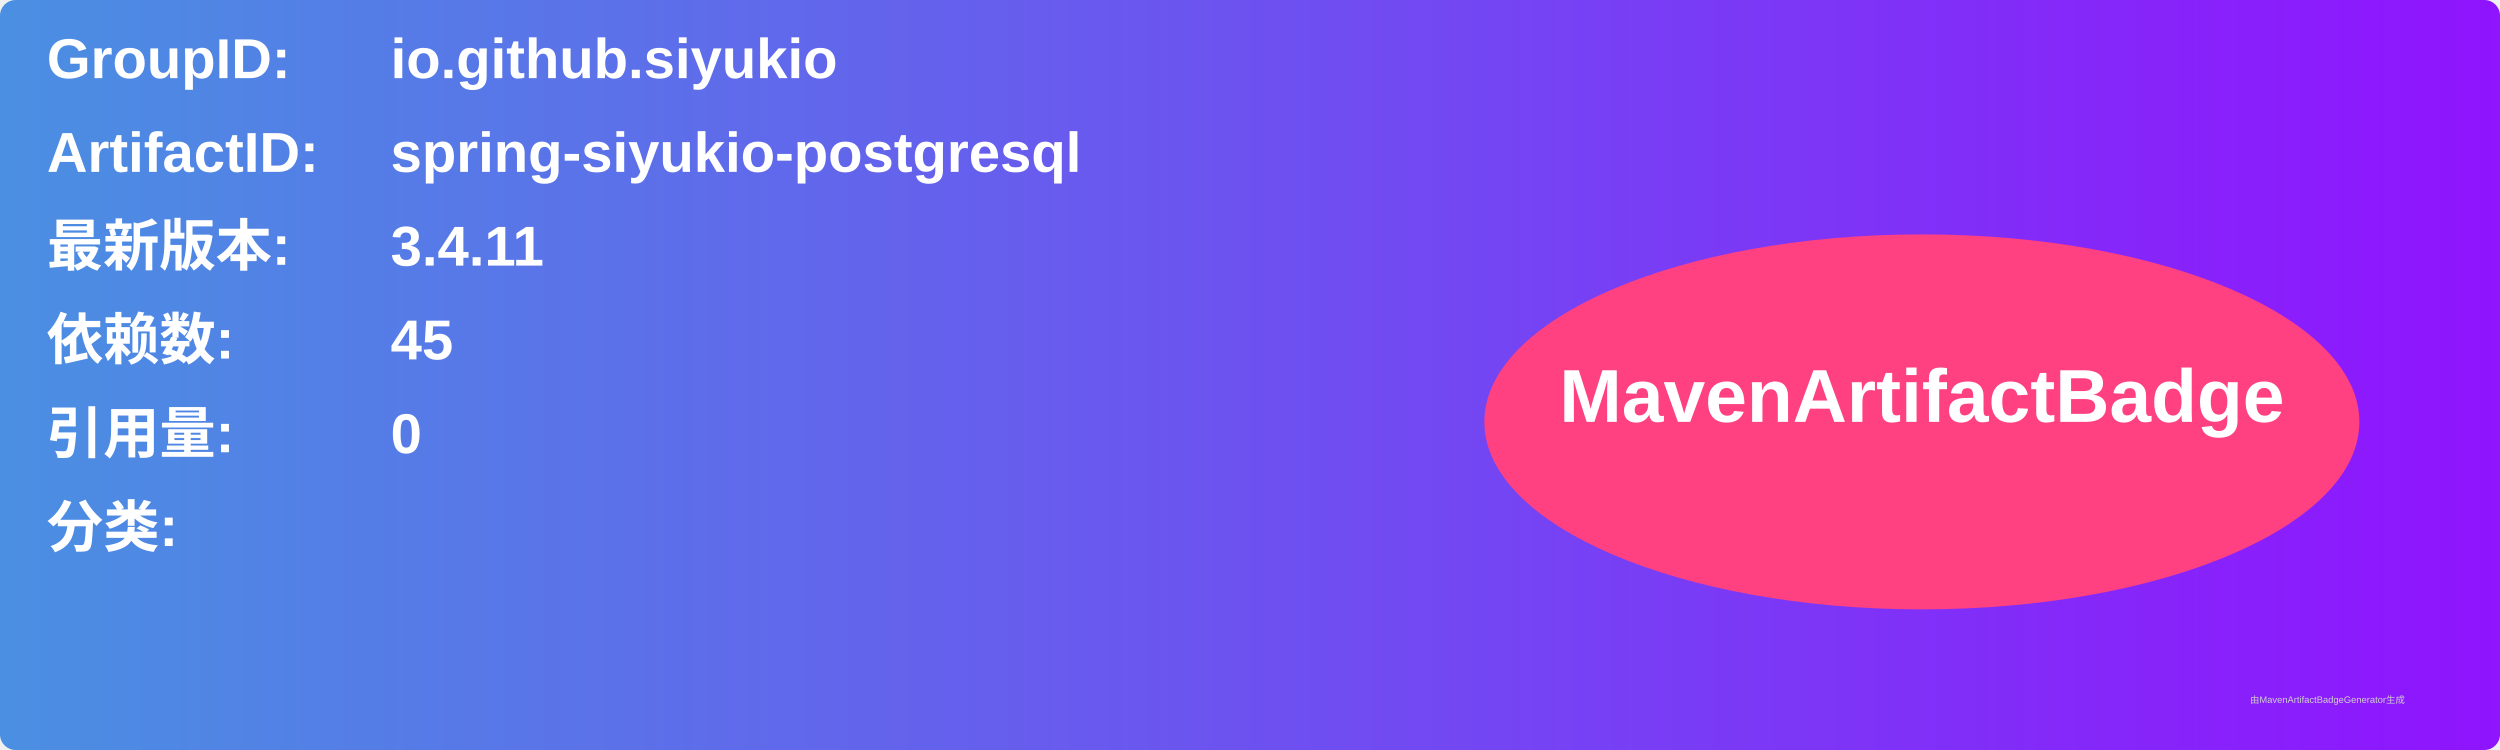
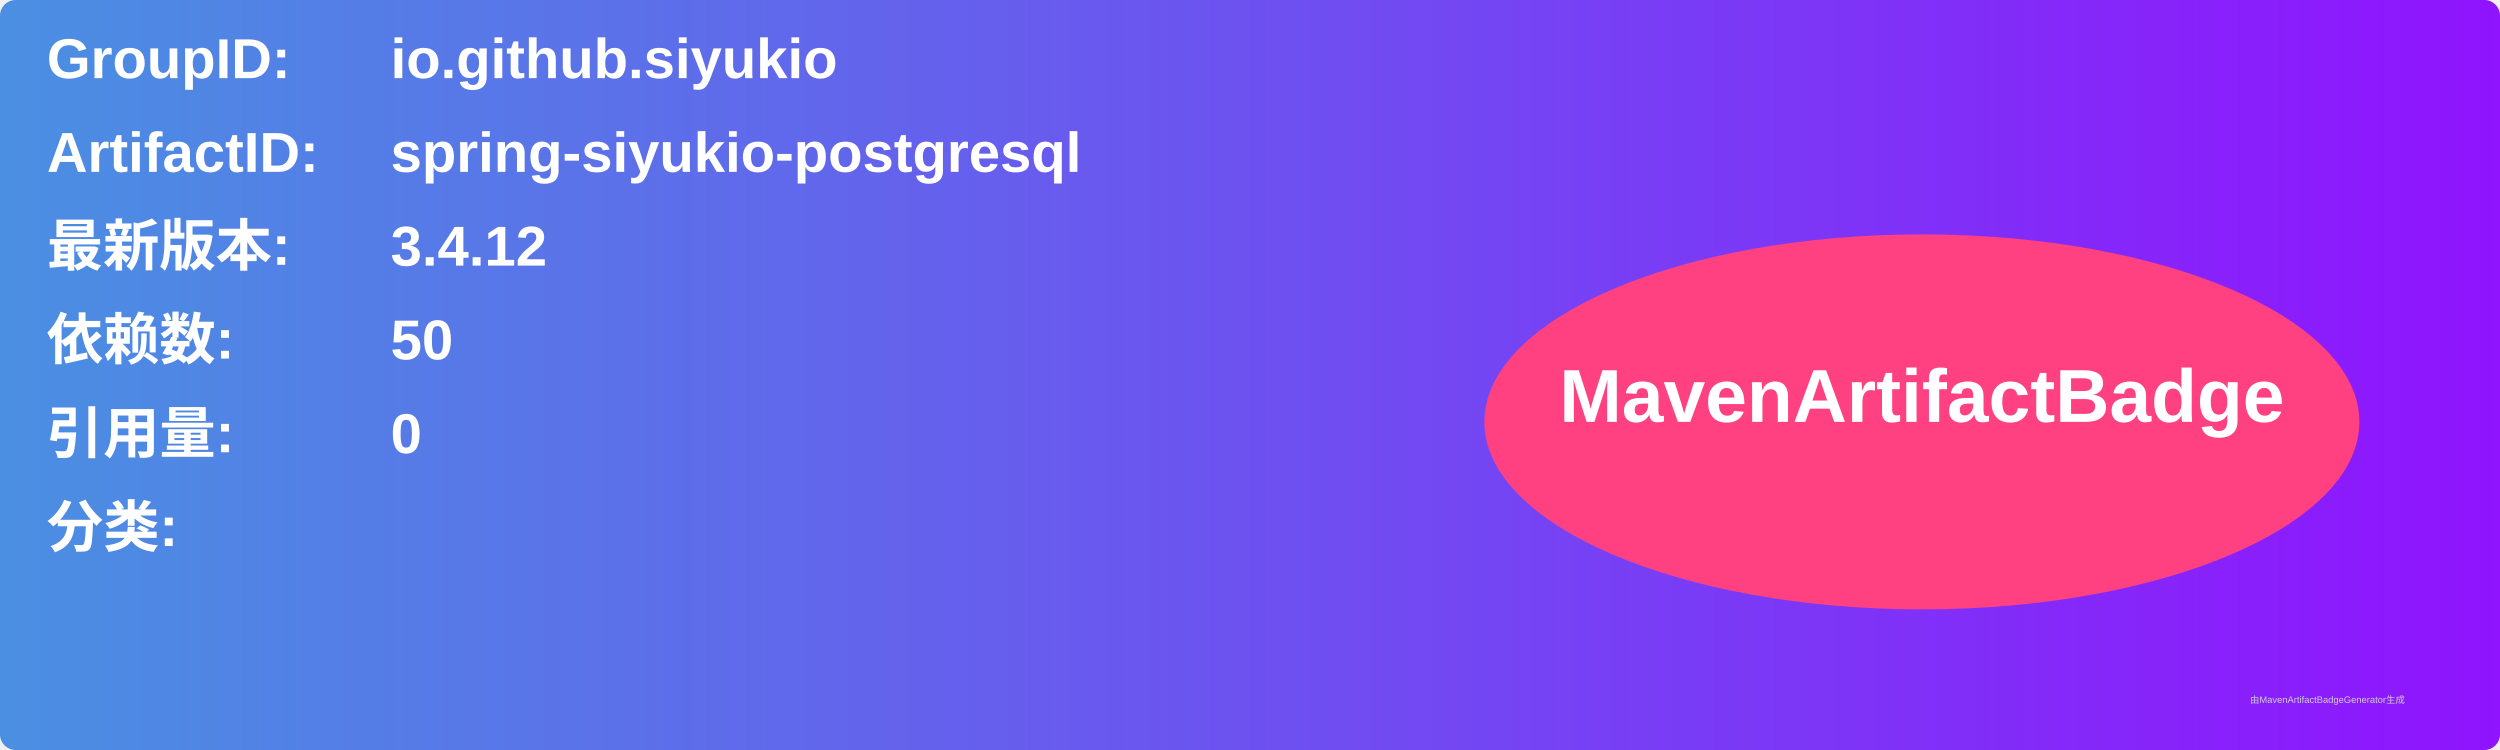
<svg xmlns="http://www.w3.org/2000/svg" width="800" height="240" viewBox="0 0 800 240">
  <linearGradient id="grad" x1="0%" y1="0%" x2="100%" y2="0%">
    <stop offset="0%" stop-color="#4a90e2" />
    <stop offset="100%" stop-color="#9013fe" />
  </linearGradient>
  <rect width="100%" height="100%" rx="5" ry="5" fill="url(#grad)" />
  <g transform="translate(15, 15)">
    <text x="0" y="10" font-family="Arial" font-size="18" fill="white" font-weight="bold" width="260">GroupID:</text>
    <text x="110" y="10" font-family="Arial" font-size="18" fill="white" font-weight="bold" width="460">io.github.siyukio</text>
    <text x="0" y="40" font-family="Arial" font-size="18" fill="white" font-weight="bold" width="260">ArtifactID:</text>
    <text x="110" y="40" font-family="Arial" font-size="18" fill="white" font-weight="bold" width="460">spring-siyukio-postgresql</text>
    <text x="0" y="70" font-family="Arial" font-size="18" fill="white" font-weight="bold">最新版本:</text>
    <text x="110" y="70" font-family="Arial" font-size="18" fill="white" font-weight="bold">
-       <tspan font-weight="bold">3.4.11</tspan>
+       <tspan font-weight="bold">3.4.12</tspan>
    </text>
    <text x="0" y="100" font-family="Arial" font-size="18" fill="white" font-weight="bold">依赖数: </text>
    <text x="110" y="100" font-family="Arial" font-size="18" fill="white">
-       <tspan font-weight="bold">45</tspan>
+       <tspan font-weight="bold">50</tspan>
    </text>
    <text x="0" y="130" font-family="Arial" font-size="18" fill="white" font-weight="bold">引用量: </text>
    <text x="110" y="130" font-family="Arial" font-size="18" fill="white">
      <tspan font-weight="bold">0</tspan>
    </text>
    <text x="0" y="160" font-family="Arial" font-size="18" fill="white" font-weight="bold">分类:</text>
    <text x="10" y="190" font-family="Arial" font-size="10" fill="white">
      <tspan font-weight="bold" />
    </text>
    <ellipse cx="600" cy="120" rx="140" ry="60" fill="#ff4081" />
    <text x="600" y="120" text-anchor="middle" font-family="Arial" font-size="24" fill="white" font-weight="bold">MavenArtifactBadge</text>
  </g>
  <text x="720" y="225" font-family="Arial" font-size="3" fill="#d0d0d0">由MavenArtifactBadgeGenerator生成</text>
</svg>
